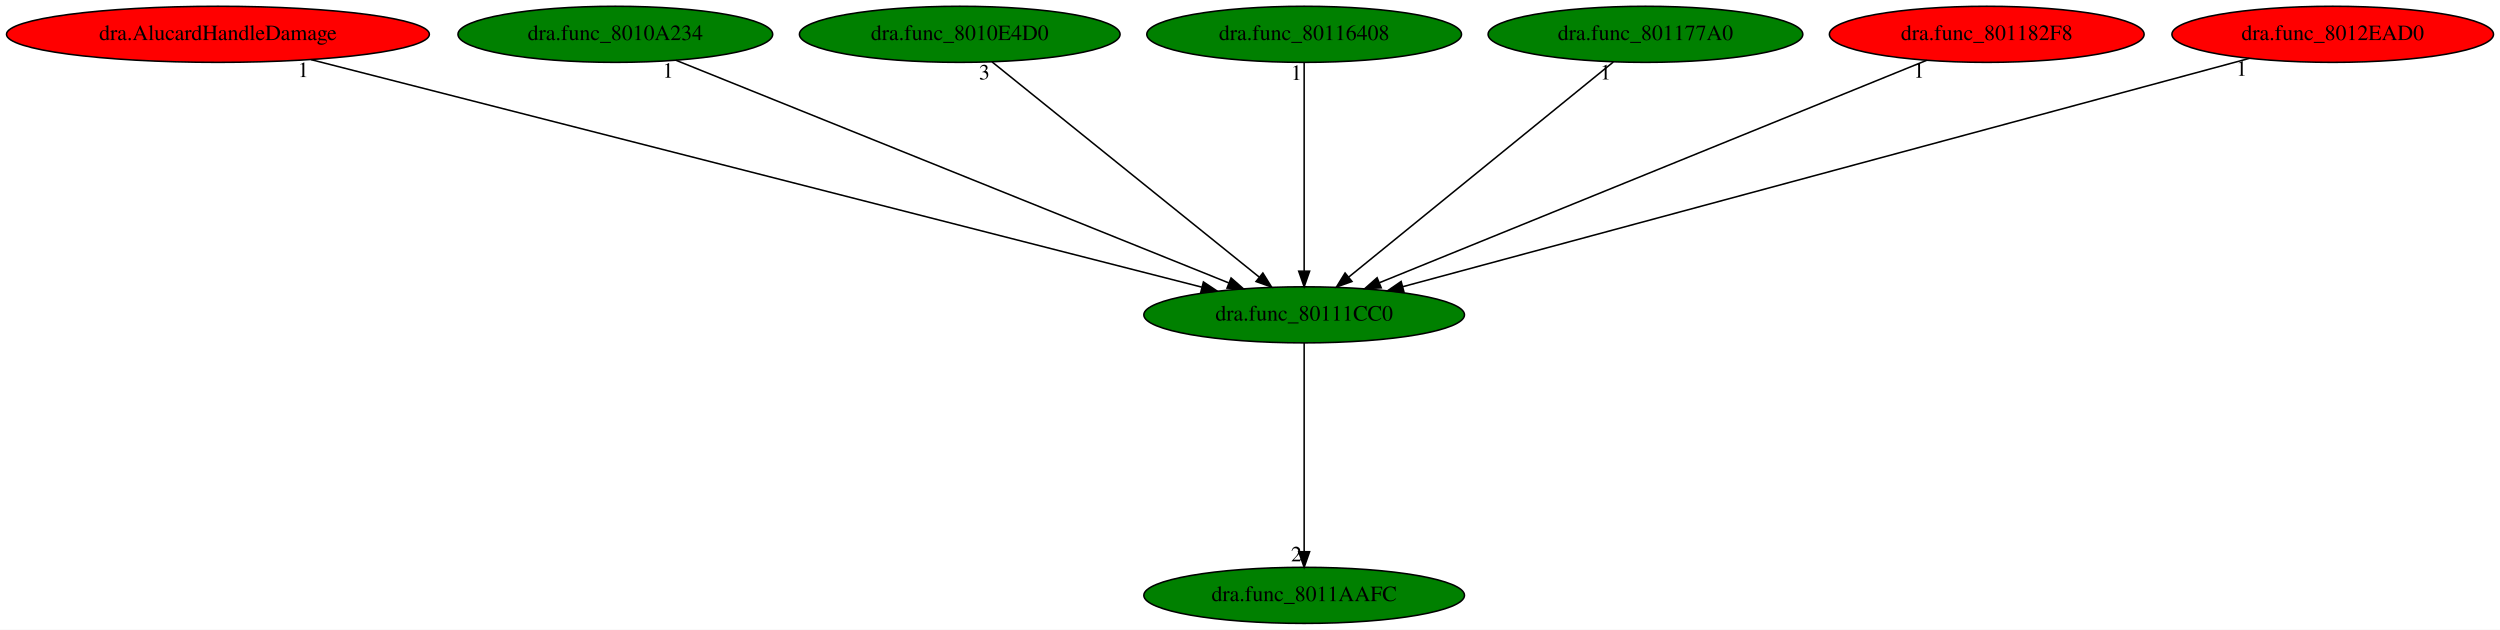
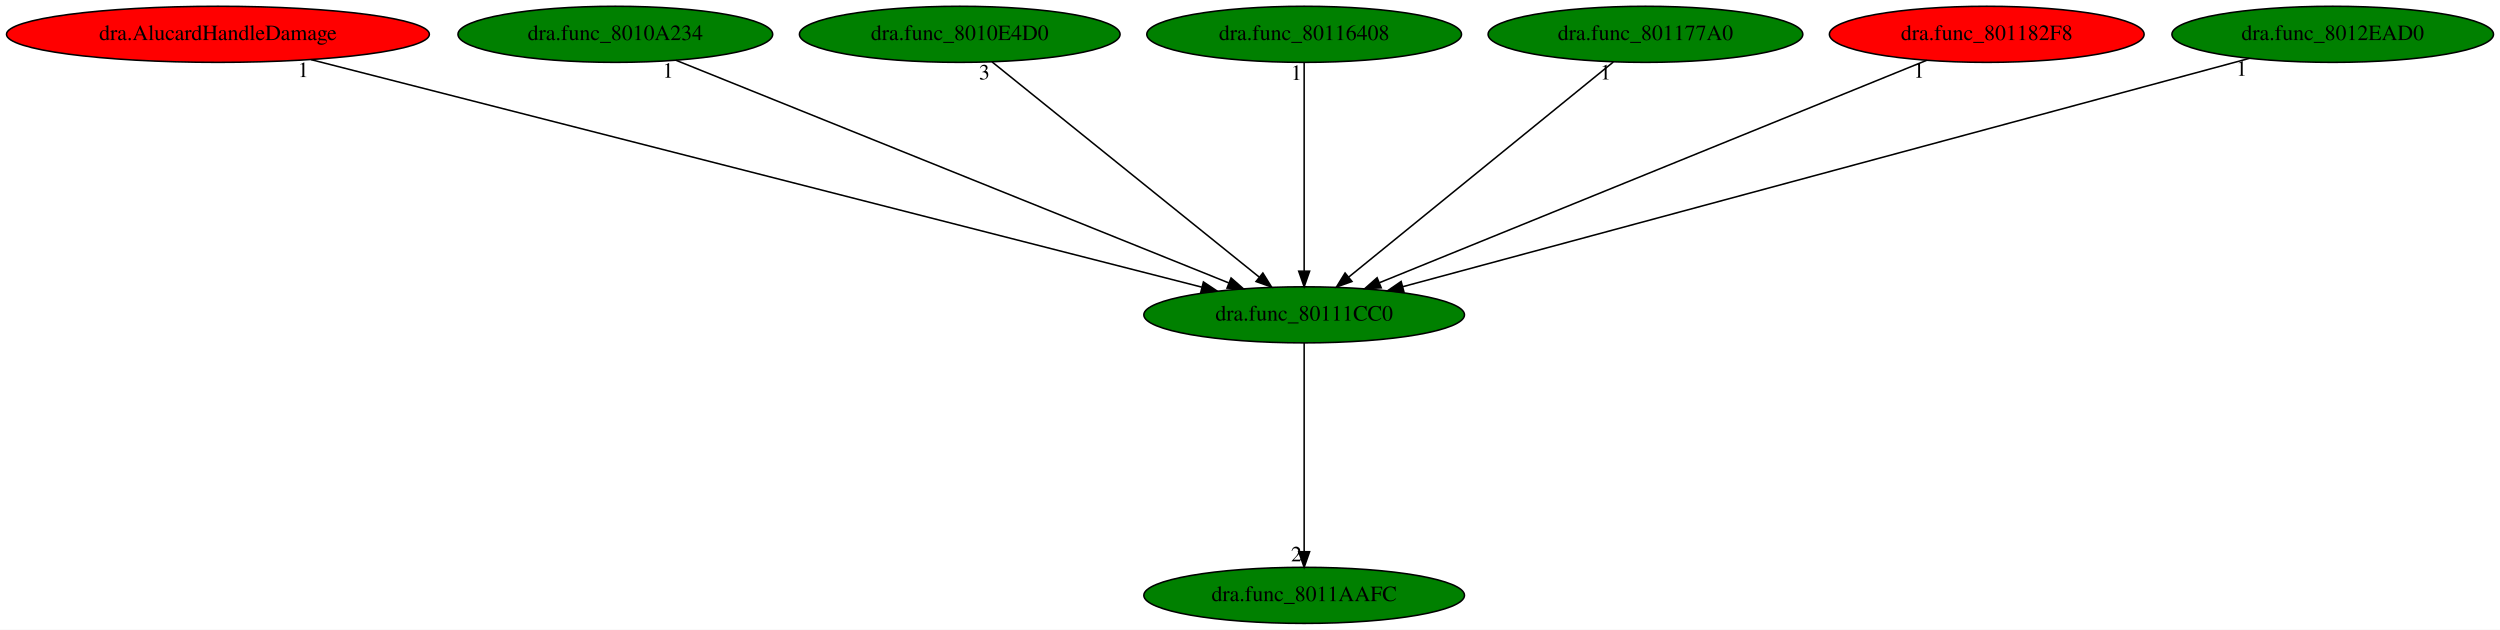
<svg xmlns="http://www.w3.org/2000/svg" xmlns:xlink="http://www.w3.org/1999/xlink" width="1604pt" height="404pt" viewBox="0.00 0.00 1604.18 404.00">
  <g id="graph0" class="graph" transform="scale(1 1) rotate(0) translate(4 400)">
    <polygon fill="white" stroke="transparent" points="-4,4 -4,-400 1600.18,-400 1600.18,4 -4,4" />
    <g id="node1" class="node">
      <ellipse fill="green" stroke="black" cx="832.84" cy="-198" rx="102.88" ry="18" />
      <text text-anchor="middle" x="832.84" y="-194.3" font-family="Times,serif" font-size="14.00">dra.func_80111CC0</text>
    </g>
    <g id="node2" class="node">
      <g id="a_node2">
        <a xlink:href="dra.func_8011AAFC.svg" xlink:title="dra.func_8011AAFC">
          <ellipse fill="green" stroke="black" cx="832.84" cy="-18" rx="102.88" ry="18" />
          <text text-anchor="middle" x="832.84" y="-14.3" font-family="Times,serif" font-size="14.00">dra.func_8011AAFC</text>
        </a>
      </g>
    </g>
    <g id="edge1" class="edge">
      <path fill="none" stroke="black" d="M832.84,-179.93C832.84,-148.97 832.84,-83.3 832.84,-46.13" />
      <polygon fill="black" stroke="black" points="836.34,-46.02 832.84,-36.02 829.34,-46.02 836.34,-46.02" />
      <text text-anchor="middle" x="827.84" y="-39.82" font-family="Times,serif" font-size="14.00">2</text>
    </g>
    <g id="node3" class="node">
      <g id="a_node3">
        <a xlink:href="dra.AlucardHandleDamage.svg" xlink:title="dra.AlucardHandleDamage">
          <ellipse fill="red" stroke="black" cx="135.84" cy="-378" rx="135.68" ry="18" />
          <text text-anchor="middle" x="135.84" y="-374.3" font-family="Times,serif" font-size="14.00">dra.AlucardHandleDamage</text>
        </a>
      </g>
    </g>
    <g id="edge2" class="edge">
      <path fill="none" stroke="black" d="M195.57,-361.75C325.35,-328.6 632.27,-250.22 767.23,-215.75" />
      <polygon fill="black" stroke="black" points="768.21,-219.12 777.04,-213.25 766.48,-212.33 768.21,-219.12" />
      <text text-anchor="middle" x="190.57" y="-350.55" font-family="Times,serif" font-size="14.00">1</text>
    </g>
    <g id="node4" class="node">
      <g id="a_node4">
        <a xlink:href="dra.func_8010A234.svg" xlink:title="dra.func_8010A234">
          <ellipse fill="green" stroke="black" cx="390.84" cy="-378" rx="100.98" ry="18" />
          <text text-anchor="middle" x="390.84" y="-374.3" font-family="Times,serif" font-size="14.00">dra.func_8010A234</text>
        </a>
      </g>
    </g>
    <g id="edge3" class="edge">
      <path fill="none" stroke="black" d="M429.68,-361.36C510.39,-328.86 696.06,-254.08 784.42,-218.5" />
      <polygon fill="black" stroke="black" points="785.96,-221.65 793.93,-214.67 783.35,-215.16 785.96,-221.65" />
      <text text-anchor="middle" x="424.68" y="-350.16" font-family="Times,serif" font-size="14.00">1</text>
    </g>
    <g id="node5" class="node">
      <g id="a_node5">
        <a xlink:href="dra.func_8010E4D0.svg" xlink:title="dra.func_8010E4D0">
          <ellipse fill="green" stroke="black" cx="611.84" cy="-378" rx="102.88" ry="18" />
          <text text-anchor="middle" x="611.84" y="-374.3" font-family="Times,serif" font-size="14.00">dra.func_8010E4D0</text>
        </a>
      </g>
    </g>
    <g id="edge4" class="edge">
      <path fill="none" stroke="black" d="M632.63,-360.25C672.28,-328.32 758.78,-258.65 804,-222.23" />
      <polygon fill="black" stroke="black" points="806.35,-224.83 811.94,-215.83 801.96,-219.38 806.35,-224.83" />
      <text text-anchor="middle" x="627.63" y="-349.05" font-family="Times,serif" font-size="14.00">3</text>
    </g>
    <g id="node6" class="node">
      <g id="a_node6">
        <a xlink:href="dra.func_80116408.svg" xlink:title="dra.func_80116408">
          <ellipse fill="green" stroke="black" cx="832.84" cy="-378" rx="100.98" ry="18" />
          <text text-anchor="middle" x="832.84" y="-374.3" font-family="Times,serif" font-size="14.00">dra.func_80116408</text>
        </a>
      </g>
    </g>
    <g id="edge5" class="edge">
      <path fill="none" stroke="black" d="M832.84,-359.93C832.84,-328.97 832.84,-263.3 832.84,-226.13" />
      <polygon fill="black" stroke="black" points="836.34,-226.02 832.84,-216.02 829.34,-226.02 836.34,-226.02" />
      <text text-anchor="middle" x="827.84" y="-348.73" font-family="Times,serif" font-size="14.00">1</text>
    </g>
    <g id="node7" class="node">
      <g id="a_node7">
        <a xlink:href="dra.func_801177A0.svg" xlink:title="dra.func_801177A0">
          <ellipse fill="green" stroke="black" cx="1051.84" cy="-378" rx="100.98" ry="18" />
          <text text-anchor="middle" x="1051.84" y="-374.3" font-family="Times,serif" font-size="14.00">dra.func_801177A0</text>
        </a>
      </g>
    </g>
    <g id="edge6" class="edge">
      <path fill="none" stroke="black" d="M1031.23,-360.25C991.94,-328.32 906.22,-258.65 861.42,-222.23" />
      <polygon fill="black" stroke="black" points="863.51,-219.42 853.55,-215.83 859.1,-224.85 863.51,-219.42" />
      <text text-anchor="middle" x="1026.23" y="-349.05" font-family="Times,serif" font-size="14.00">1</text>
    </g>
    <g id="node8" class="node">
      <g id="a_node8">
        <a xlink:href="dra.func_801182F8.svg" xlink:title="dra.func_801182F8">
          <ellipse fill="red" stroke="black" cx="1270.84" cy="-378" rx="100.98" ry="18" />
          <text text-anchor="middle" x="1270.84" y="-374.3" font-family="Times,serif" font-size="14.00">dra.func_801182F8</text>
        </a>
      </g>
    </g>
    <g id="edge7" class="edge">
      <path fill="none" stroke="black" d="M1232.35,-361.36C1152.47,-328.9 968.84,-254.27 881.15,-218.63" />
      <polygon fill="black" stroke="black" points="882.29,-215.32 871.71,-214.8 879.65,-221.8 882.29,-215.32" />
      <text text-anchor="middle" x="1227.35" y="-350.16" font-family="Times,serif" font-size="14.00">1</text>
    </g>
    <g id="node9" class="node">
      <g id="a_node9">
        <a xlink:href="dra.func_8012EAD0.svg" xlink:title="dra.func_8012EAD0">
-           <ellipse fill="red" stroke="black" cx="1492.84" cy="-378" rx="103.18" ry="18" />
+           <ellipse fill="green" stroke="black" cx="1492.84" cy="-378" rx="103.18" ry="18" />
          <text text-anchor="middle" x="1492.84" y="-374.3" font-family="Times,serif" font-size="14.00">dra.func_8012EAD0</text>
        </a>
      </g>
    </g>
    <g id="edge8" class="edge">
      <path fill="none" stroke="black" d="M1439.39,-362.58C1318.7,-330.04 1025.58,-250.98 896.11,-216.06" />
      <polygon fill="black" stroke="black" points="896.89,-212.65 886.33,-213.43 895.07,-219.41 896.89,-212.65" />
      <text text-anchor="middle" x="1434.39" y="-351.38" font-family="Times,serif" font-size="14.00">1</text>
    </g>
  </g>
</svg>
